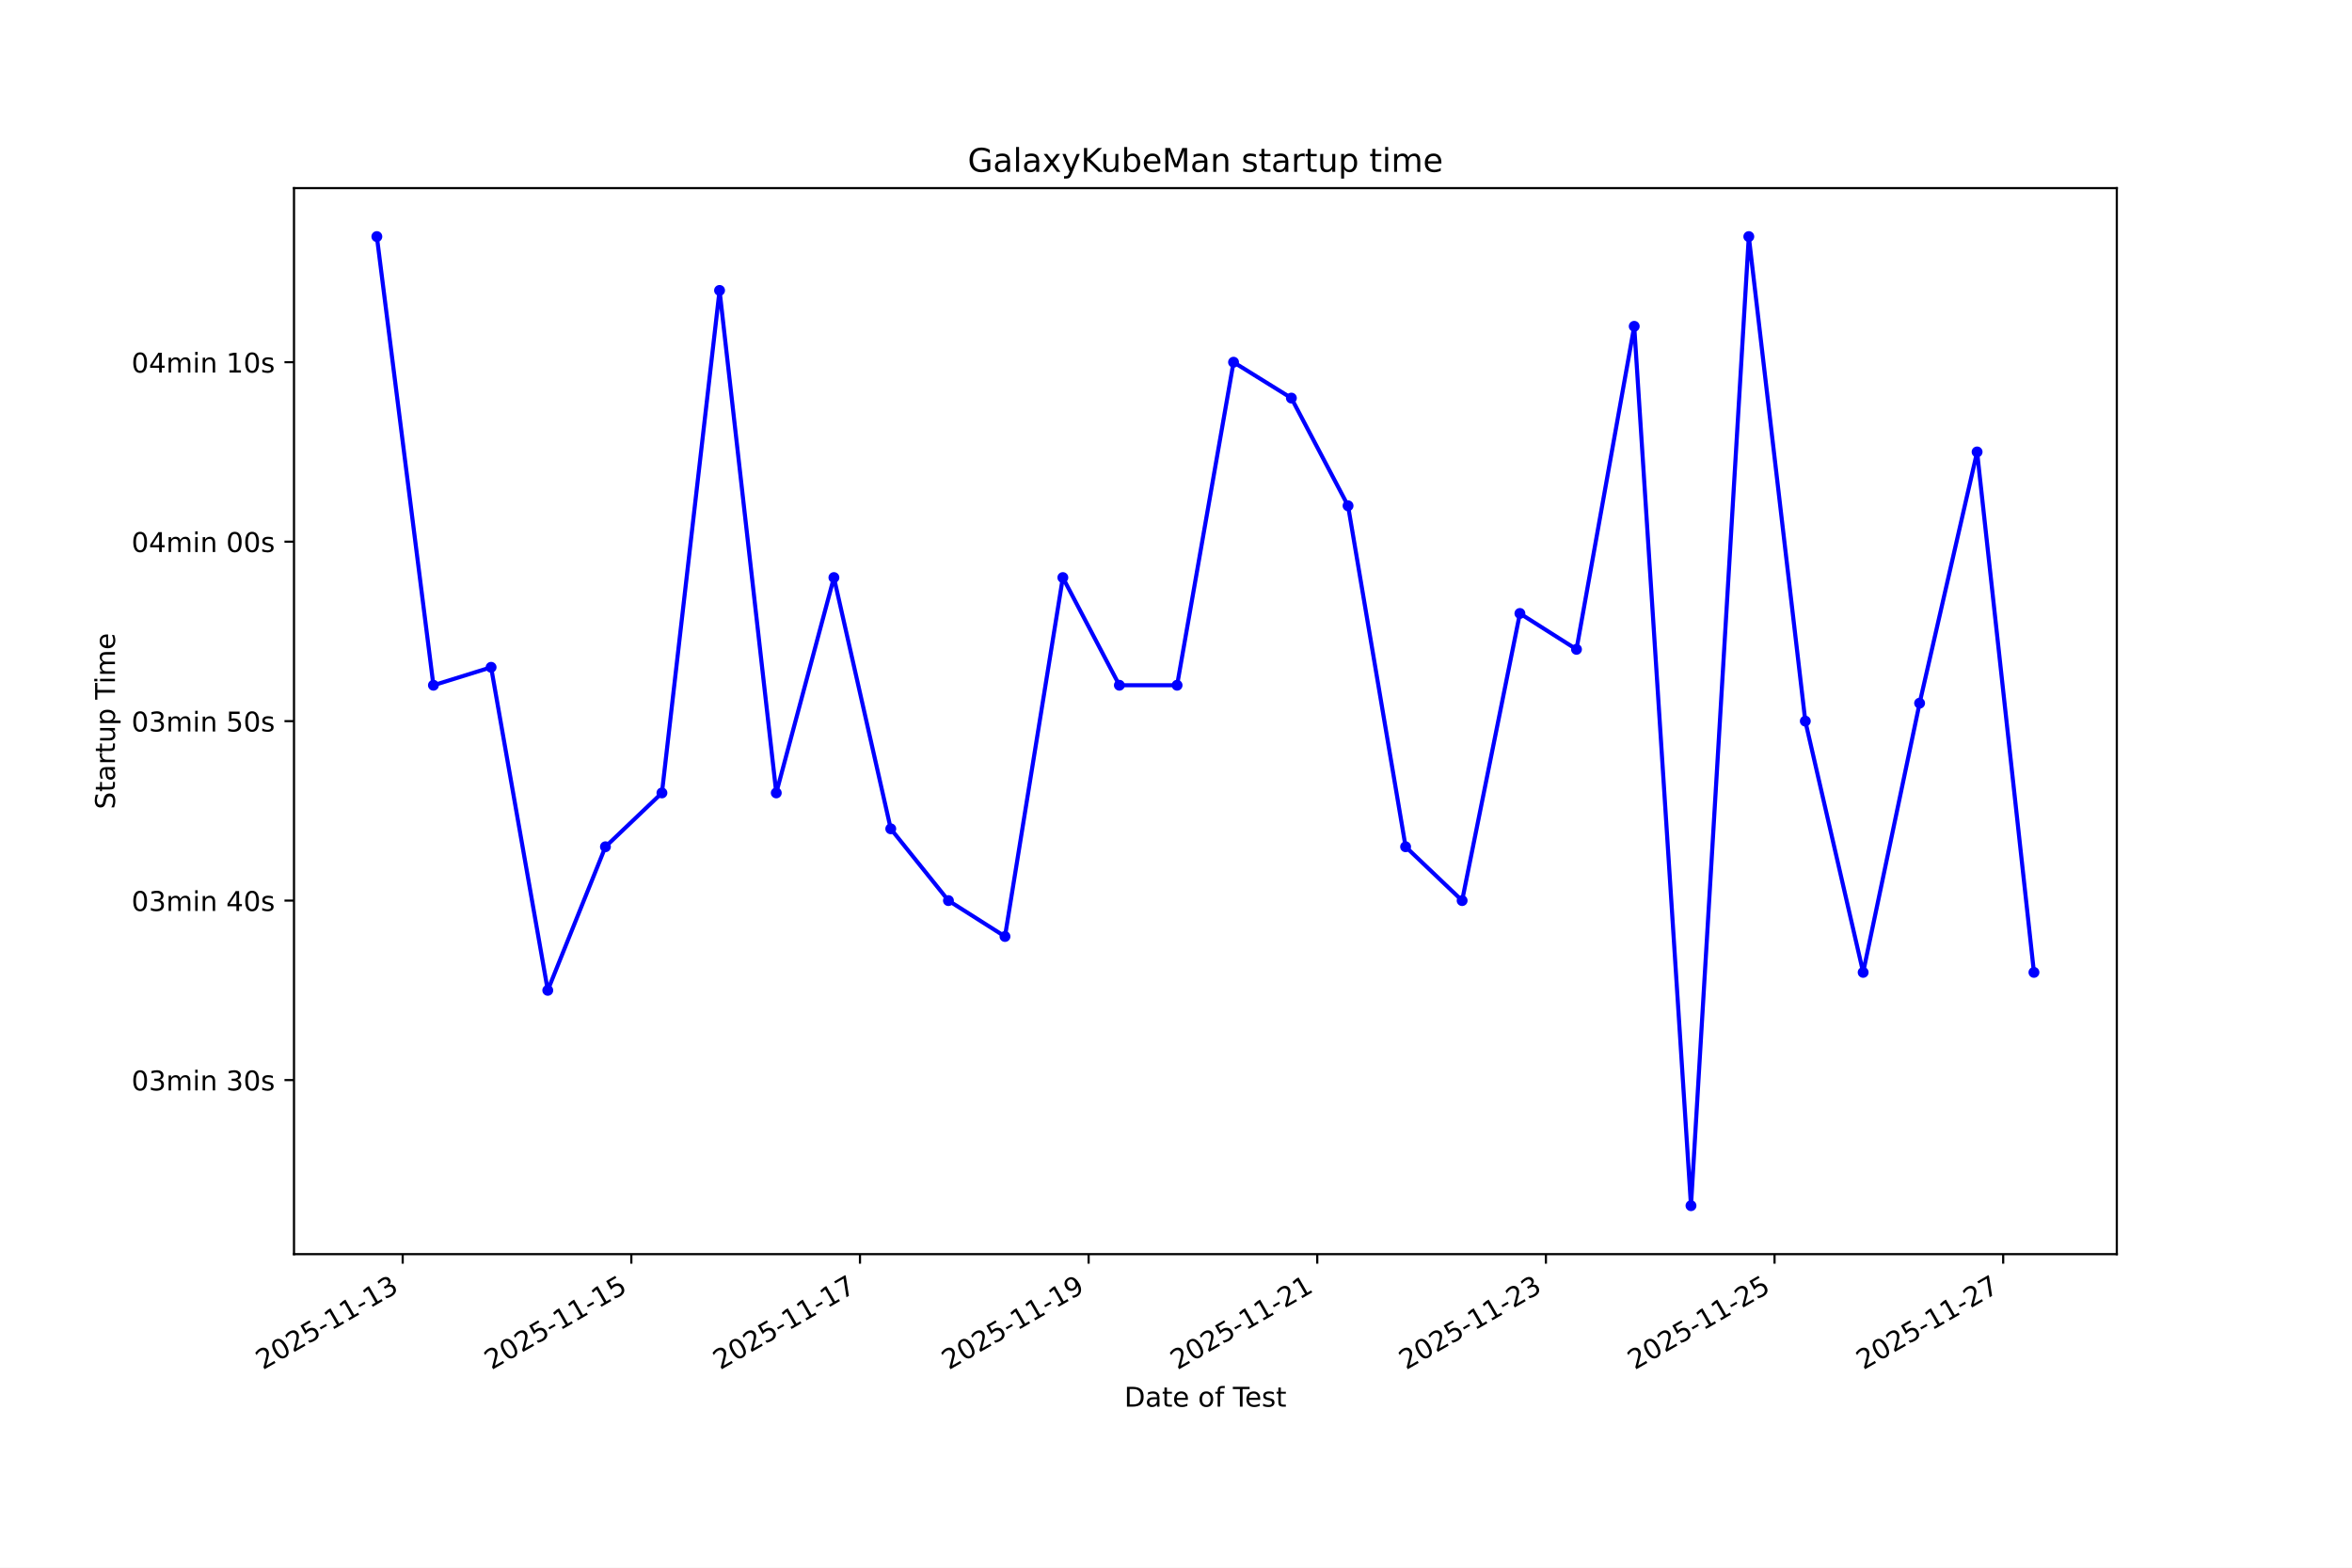
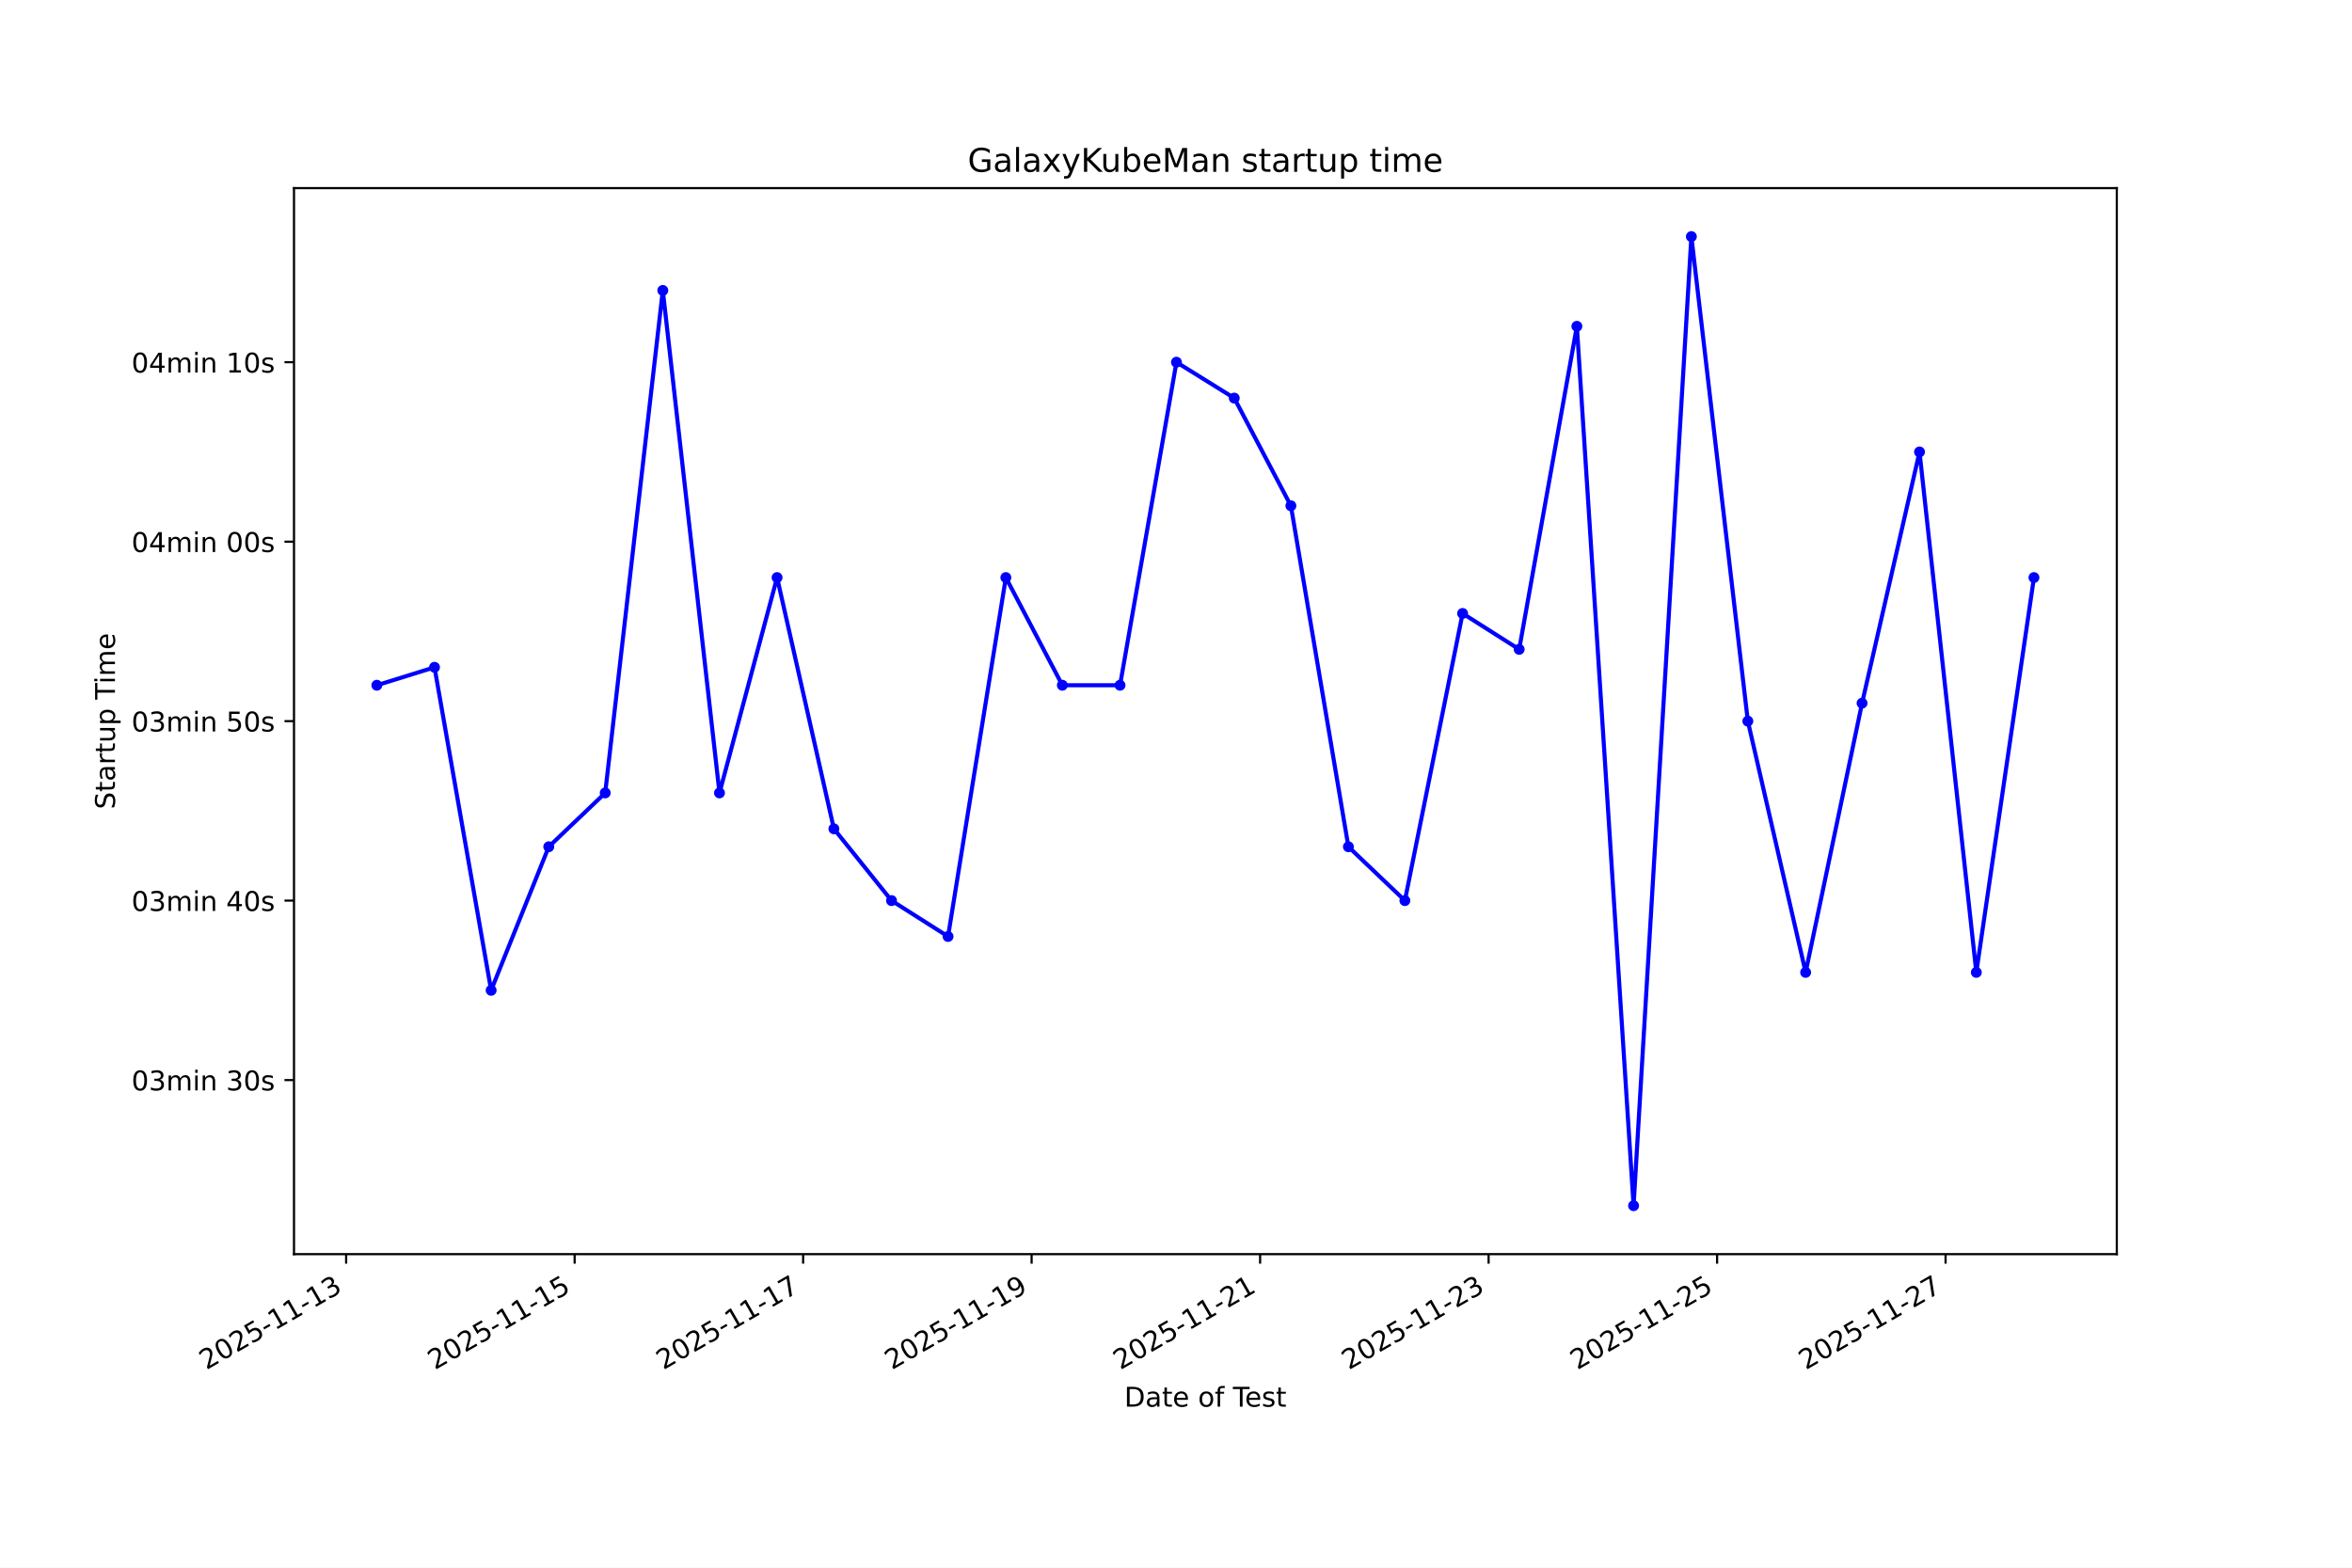
<svg xmlns="http://www.w3.org/2000/svg" xmlns:xlink="http://www.w3.org/1999/xlink" width="864pt" height="576pt" viewBox="0 0 864 576" version="1.1">
  <defs>
    <style type="text/css">*{stroke-linejoin: round; stroke-linecap: butt}</style>
  </defs>
  <g id="figure_1">
    <g id="patch_1">
      <path d="M 0 576  L 864 576  L 864 0  L 0 0  z " style="fill: #ffffff" />
    </g>
    <g id="axes_1">
      <g id="patch_2">
        <path d="M 108 460.8  L 777.6 460.8  L 777.6 69.12  L 108 69.12  z " style="fill: #ffffff" />
      </g>
      <g id="matplotlib.axis_1">
        <g id="xtick_1">
          <g id="line2d_1">
            <defs>
-               <path id="mb95ff15f3d" d="M 0 0  L 0 3.5  " style="stroke: #000000; stroke-width: 0.8" />
+               <path id="mf1fe8a8bbc" d="M 0 0  L 0 3.5  " style="stroke: #000000; stroke-width: 0.8" />
            </defs>
            <g>
-               <use xlink:href="#mb95ff15f3d" x="147.929" y="460.8" style="stroke: #000000; stroke-width: 0.8" />
+               <use xlink:href="#mf1fe8a8bbc" x="127.157" y="460.8" style="stroke: #000000; stroke-width: 0.8" />
            </g>
          </g>
          <g id="text_1">
-             <g transform="translate(96.55912 503.4383) rotate(-30) scale(0.1 -0.1)">
+             <g transform="translate(75.78764 503.4383) rotate(-30) scale(0.1 -0.1)">
              <defs>
                <path id="DejaVuSans-32" d="M 1228 531  L 3431 531  L 3431 0  L 469 0  L 469 531  Q 828 903 1448 1529  Q 2069 2156 2228 2338  Q 2531 2678 2651 2914  Q 2772 3150 2772 3378  Q 2772 3750 2511 3984  Q 2250 4219 1831 4219  Q 1534 4219 1204 4116  Q 875 4013 500 3803  L 500 4441  Q 881 4594 1212 4672  Q 1544 4750 1819 4750  Q 2544 4750 2975 4387  Q 3406 4025 3406 3419  Q 3406 3131 3298 2873  Q 3191 2616 2906 2266  Q 2828 2175 2409 1742  Q 1991 1309 1228 531  z " transform="scale(0.015625)" />
                <path id="DejaVuSans-30" d="M 2034 4250  Q 1547 4250 1301 3770  Q 1056 3291 1056 2328  Q 1056 1369 1301 889  Q 1547 409 2034 409  Q 2525 409 2770 889  Q 3016 1369 3016 2328  Q 3016 3291 2770 3770  Q 2525 4250 2034 4250  z M 2034 4750  Q 2819 4750 3233 4129  Q 3647 3509 3647 2328  Q 3647 1150 3233 529  Q 2819 -91 2034 -91  Q 1250 -91 836 529  Q 422 1150 422 2328  Q 422 3509 836 4129  Q 1250 4750 2034 4750  z " transform="scale(0.015625)" />
                <path id="DejaVuSans-35" d="M 691 4666  L 3169 4666  L 3169 4134  L 1269 4134  L 1269 2991  Q 1406 3038 1543 3061  Q 1681 3084 1819 3084  Q 2600 3084 3056 2656  Q 3513 2228 3513 1497  Q 3513 744 3044 326  Q 2575 -91 1722 -91  Q 1428 -91 1123 -41  Q 819 9 494 109  L 494 744  Q 775 591 1075 516  Q 1375 441 1709 441  Q 2250 441 2565 725  Q 2881 1009 2881 1497  Q 2881 1984 2565 2268  Q 2250 2553 1709 2553  Q 1456 2553 1204 2497  Q 953 2441 691 2322  L 691 4666  z " transform="scale(0.015625)" />
                <path id="DejaVuSans-2d" d="M 313 2009  L 1997 2009  L 1997 1497  L 313 1497  L 313 2009  z " transform="scale(0.015625)" />
                <path id="DejaVuSans-31" d="M 794 531  L 1825 531  L 1825 4091  L 703 3866  L 703 4441  L 1819 4666  L 2450 4666  L 2450 531  L 3481 531  L 3481 0  L 794 0  L 794 531  z " transform="scale(0.015625)" />
                <path id="DejaVuSans-33" d="M 2597 2516  Q 3050 2419 3304 2112  Q 3559 1806 3559 1356  Q 3559 666 3084 287  Q 2609 -91 1734 -91  Q 1441 -91 1130 -33  Q 819 25 488 141  L 488 750  Q 750 597 1062 519  Q 1375 441 1716 441  Q 2309 441 2620 675  Q 2931 909 2931 1356  Q 2931 1769 2642 2001  Q 2353 2234 1838 2234  L 1294 2234  L 1294 2753  L 1863 2753  Q 2328 2753 2575 2939  Q 2822 3125 2822 3475  Q 2822 3834 2567 4026  Q 2313 4219 1838 4219  Q 1578 4219 1281 4162  Q 984 4106 628 3988  L 628 4550  Q 988 4650 1302 4700  Q 1616 4750 1894 4750  Q 2613 4750 3031 4423  Q 3450 4097 3450 3541  Q 3450 3153 3228 2886  Q 3006 2619 2597 2516  z " transform="scale(0.015625)" />
              </defs>
              <use xlink:href="#DejaVuSans-32" />
              <use xlink:href="#DejaVuSans-30" transform="translate(63.62305 0)" />
              <use xlink:href="#DejaVuSans-32" transform="translate(127.2461 0)" />
              <use xlink:href="#DejaVuSans-35" transform="translate(190.8691 0)" />
              <use xlink:href="#DejaVuSans-2d" transform="translate(254.4922 0)" />
              <use xlink:href="#DejaVuSans-31" transform="translate(290.5762 0)" />
              <use xlink:href="#DejaVuSans-31" transform="translate(354.1992 0)" />
              <use xlink:href="#DejaVuSans-2d" transform="translate(417.8223 0)" />
              <use xlink:href="#DejaVuSans-31" transform="translate(453.9062 0)" />
              <use xlink:href="#DejaVuSans-33" transform="translate(517.5293 0)" />
            </g>
          </g>
        </g>
        <g id="xtick_2">
          <g id="line2d_2">
            <g>
-               <use xlink:href="#mb95ff15f3d" x="231.919" y="460.8" style="stroke: #000000; stroke-width: 0.8" />
+               <use xlink:href="#mf1fe8a8bbc" x="211.092" y="460.8" style="stroke: #000000; stroke-width: 0.8" />
            </g>
          </g>
          <g id="text_2">
-             <g transform="translate(180.5498 503.4383) rotate(-30) scale(0.1 -0.1)">
+             <g transform="translate(159.7228 503.4383) rotate(-30) scale(0.1 -0.1)">
              <use xlink:href="#DejaVuSans-32" />
              <use xlink:href="#DejaVuSans-30" transform="translate(63.62305 0)" />
              <use xlink:href="#DejaVuSans-32" transform="translate(127.2461 0)" />
              <use xlink:href="#DejaVuSans-35" transform="translate(190.8691 0)" />
              <use xlink:href="#DejaVuSans-2d" transform="translate(254.4922 0)" />
              <use xlink:href="#DejaVuSans-31" transform="translate(290.5762 0)" />
              <use xlink:href="#DejaVuSans-31" transform="translate(354.1992 0)" />
              <use xlink:href="#DejaVuSans-2d" transform="translate(417.8223 0)" />
              <use xlink:href="#DejaVuSans-31" transform="translate(453.9062 0)" />
              <use xlink:href="#DejaVuSans-35" transform="translate(517.5293 0)" />
            </g>
          </g>
        </g>
        <g id="xtick_3">
          <g id="line2d_3">
            <g>
-               <use xlink:href="#mb95ff15f3d" x="315.91" y="460.8" style="stroke: #000000; stroke-width: 0.8" />
+               <use xlink:href="#mf1fe8a8bbc" x="295.027" y="460.8" style="stroke: #000000; stroke-width: 0.8" />
            </g>
          </g>
          <g id="text_3">
-             <g transform="translate(264.5405 503.4383) rotate(-30) scale(0.1 -0.1)">
+             <g transform="translate(243.658 503.4383) rotate(-30) scale(0.1 -0.1)">
              <defs>
                <path id="DejaVuSans-37" d="M 525 4666  L 3525 4666  L 3525 4397  L 1831 0  L 1172 0  L 2766 4134  L 525 4134  L 525 4666  z " transform="scale(0.015625)" />
              </defs>
              <use xlink:href="#DejaVuSans-32" />
              <use xlink:href="#DejaVuSans-30" transform="translate(63.62305 0)" />
              <use xlink:href="#DejaVuSans-32" transform="translate(127.2461 0)" />
              <use xlink:href="#DejaVuSans-35" transform="translate(190.8691 0)" />
              <use xlink:href="#DejaVuSans-2d" transform="translate(254.4922 0)" />
              <use xlink:href="#DejaVuSans-31" transform="translate(290.5762 0)" />
              <use xlink:href="#DejaVuSans-31" transform="translate(354.1992 0)" />
              <use xlink:href="#DejaVuSans-2d" transform="translate(417.8223 0)" />
              <use xlink:href="#DejaVuSans-31" transform="translate(453.9062 0)" />
              <use xlink:href="#DejaVuSans-37" transform="translate(517.5293 0)" />
            </g>
          </g>
        </g>
        <g id="xtick_4">
          <g id="line2d_4">
            <g>
-               <use xlink:href="#mb95ff15f3d" x="399.901" y="460.8" style="stroke: #000000; stroke-width: 0.8" />
+               <use xlink:href="#mf1fe8a8bbc" x="378.963" y="460.8" style="stroke: #000000; stroke-width: 0.8" />
            </g>
          </g>
          <g id="text_4">
-             <g transform="translate(348.5311 503.4383) rotate(-30) scale(0.1 -0.1)">
+             <g transform="translate(327.5932 503.4383) rotate(-30) scale(0.1 -0.1)">
              <defs>
                <path id="DejaVuSans-39" d="M 703 97  L 703 672  Q 941 559 1184 500  Q 1428 441 1663 441  Q 2288 441 2617 861  Q 2947 1281 2994 2138  Q 2813 1869 2534 1725  Q 2256 1581 1919 1581  Q 1219 1581 811 2004  Q 403 2428 403 3163  Q 403 3881 828 4315  Q 1253 4750 1959 4750  Q 2769 4750 3195 4129  Q 3622 3509 3622 2328  Q 3622 1225 3098 567  Q 2575 -91 1691 -91  Q 1453 -91 1209 -44  Q 966 3 703 97  z M 1959 2075  Q 2384 2075 2632 2365  Q 2881 2656 2881 3163  Q 2881 3666 2632 3958  Q 2384 4250 1959 4250  Q 1534 4250 1286 3958  Q 1038 3666 1038 3163  Q 1038 2656 1286 2365  Q 1534 2075 1959 2075  z " transform="scale(0.015625)" />
              </defs>
              <use xlink:href="#DejaVuSans-32" />
              <use xlink:href="#DejaVuSans-30" transform="translate(63.62305 0)" />
              <use xlink:href="#DejaVuSans-32" transform="translate(127.2461 0)" />
              <use xlink:href="#DejaVuSans-35" transform="translate(190.8691 0)" />
              <use xlink:href="#DejaVuSans-2d" transform="translate(254.4922 0)" />
              <use xlink:href="#DejaVuSans-31" transform="translate(290.5762 0)" />
              <use xlink:href="#DejaVuSans-31" transform="translate(354.1992 0)" />
              <use xlink:href="#DejaVuSans-2d" transform="translate(417.8223 0)" />
              <use xlink:href="#DejaVuSans-31" transform="translate(453.9062 0)" />
              <use xlink:href="#DejaVuSans-39" transform="translate(517.5293 0)" />
            </g>
          </g>
        </g>
        <g id="xtick_5">
          <g id="line2d_5">
            <g>
-               <use xlink:href="#mb95ff15f3d" x="483.891" y="460.8" style="stroke: #000000; stroke-width: 0.8" />
+               <use xlink:href="#mf1fe8a8bbc" x="462.898" y="460.8" style="stroke: #000000; stroke-width: 0.8" />
            </g>
          </g>
          <g id="text_5">
-             <g transform="translate(432.5218 503.4383) rotate(-30) scale(0.1 -0.1)">
+             <g transform="translate(411.5284 503.4383) rotate(-30) scale(0.1 -0.1)">
              <use xlink:href="#DejaVuSans-32" />
              <use xlink:href="#DejaVuSans-30" transform="translate(63.62305 0)" />
              <use xlink:href="#DejaVuSans-32" transform="translate(127.2461 0)" />
              <use xlink:href="#DejaVuSans-35" transform="translate(190.8691 0)" />
              <use xlink:href="#DejaVuSans-2d" transform="translate(254.4922 0)" />
              <use xlink:href="#DejaVuSans-31" transform="translate(290.5762 0)" />
              <use xlink:href="#DejaVuSans-31" transform="translate(354.1992 0)" />
              <use xlink:href="#DejaVuSans-2d" transform="translate(417.8223 0)" />
              <use xlink:href="#DejaVuSans-32" transform="translate(453.9062 0)" />
              <use xlink:href="#DejaVuSans-31" transform="translate(517.5293 0)" />
            </g>
          </g>
        </g>
        <g id="xtick_6">
          <g id="line2d_6">
            <g>
-               <use xlink:href="#mb95ff15f3d" x="567.882" y="460.8" style="stroke: #000000; stroke-width: 0.8" />
+               <use xlink:href="#mf1fe8a8bbc" x="546.833" y="460.8" style="stroke: #000000; stroke-width: 0.8" />
            </g>
          </g>
          <g id="text_6">
-             <g transform="translate(516.5125 503.4383) rotate(-30) scale(0.1 -0.1)">
+             <g transform="translate(495.4635 503.4383) rotate(-30) scale(0.1 -0.1)">
              <use xlink:href="#DejaVuSans-32" />
              <use xlink:href="#DejaVuSans-30" transform="translate(63.62305 0)" />
              <use xlink:href="#DejaVuSans-32" transform="translate(127.2461 0)" />
              <use xlink:href="#DejaVuSans-35" transform="translate(190.8691 0)" />
              <use xlink:href="#DejaVuSans-2d" transform="translate(254.4922 0)" />
              <use xlink:href="#DejaVuSans-31" transform="translate(290.5762 0)" />
              <use xlink:href="#DejaVuSans-31" transform="translate(354.1992 0)" />
              <use xlink:href="#DejaVuSans-2d" transform="translate(417.8223 0)" />
              <use xlink:href="#DejaVuSans-32" transform="translate(453.9062 0)" />
              <use xlink:href="#DejaVuSans-33" transform="translate(517.5293 0)" />
            </g>
          </g>
        </g>
        <g id="xtick_7">
          <g id="line2d_7">
            <g>
-               <use xlink:href="#mb95ff15f3d" x="651.873" y="460.8" style="stroke: #000000; stroke-width: 0.8" />
+               <use xlink:href="#mf1fe8a8bbc" x="630.768" y="460.8" style="stroke: #000000; stroke-width: 0.8" />
            </g>
          </g>
          <g id="text_7">
-             <g transform="translate(600.5032 503.4383) rotate(-30) scale(0.1 -0.1)">
+             <g transform="translate(579.3987 503.4383) rotate(-30) scale(0.1 -0.1)">
              <use xlink:href="#DejaVuSans-32" />
              <use xlink:href="#DejaVuSans-30" transform="translate(63.62305 0)" />
              <use xlink:href="#DejaVuSans-32" transform="translate(127.2461 0)" />
              <use xlink:href="#DejaVuSans-35" transform="translate(190.8691 0)" />
              <use xlink:href="#DejaVuSans-2d" transform="translate(254.4922 0)" />
              <use xlink:href="#DejaVuSans-31" transform="translate(290.5762 0)" />
              <use xlink:href="#DejaVuSans-31" transform="translate(354.1992 0)" />
              <use xlink:href="#DejaVuSans-2d" transform="translate(417.8223 0)" />
              <use xlink:href="#DejaVuSans-32" transform="translate(453.9062 0)" />
              <use xlink:href="#DejaVuSans-35" transform="translate(517.5293 0)" />
            </g>
          </g>
        </g>
        <g id="xtick_8">
          <g id="line2d_8">
            <g>
-               <use xlink:href="#mb95ff15f3d" x="735.863" y="460.8" style="stroke: #000000; stroke-width: 0.8" />
+               <use xlink:href="#mf1fe8a8bbc" x="714.703" y="460.8" style="stroke: #000000; stroke-width: 0.8" />
            </g>
          </g>
          <g id="text_8">
-             <g transform="translate(684.4938 503.4383) rotate(-30) scale(0.1 -0.1)">
+             <g transform="translate(663.3339 503.4383) rotate(-30) scale(0.1 -0.1)">
              <use xlink:href="#DejaVuSans-32" />
              <use xlink:href="#DejaVuSans-30" transform="translate(63.62305 0)" />
              <use xlink:href="#DejaVuSans-32" transform="translate(127.2461 0)" />
              <use xlink:href="#DejaVuSans-35" transform="translate(190.8691 0)" />
              <use xlink:href="#DejaVuSans-2d" transform="translate(254.4922 0)" />
              <use xlink:href="#DejaVuSans-31" transform="translate(290.5762 0)" />
              <use xlink:href="#DejaVuSans-31" transform="translate(354.1992 0)" />
              <use xlink:href="#DejaVuSans-2d" transform="translate(417.8223 0)" />
              <use xlink:href="#DejaVuSans-32" transform="translate(453.9062 0)" />
              <use xlink:href="#DejaVuSans-37" transform="translate(517.5293 0)" />
            </g>
          </g>
        </g>
        <g id="text_9">
          <g transform="translate(413.0063 516.8378) scale(0.1 -0.1)">
            <defs>
              <path id="DejaVuSans-44" d="M 1259 4147  L 1259 519  L 2022 519  Q 2988 519 3436 956  Q 3884 1394 3884 2338  Q 3884 3275 3436 3711  Q 2988 4147 2022 4147  L 1259 4147  z M 628 4666  L 1925 4666  Q 3281 4666 3915 4102  Q 4550 3538 4550 2338  Q 4550 1131 3912 565  Q 3275 0 1925 0  L 628 0  L 628 4666  z " transform="scale(0.015625)" />
              <path id="DejaVuSans-61" d="M 2194 1759  Q 1497 1759 1228 1600  Q 959 1441 959 1056  Q 959 750 1161 570  Q 1363 391 1709 391  Q 2188 391 2477 730  Q 2766 1069 2766 1631  L 2766 1759  L 2194 1759  z M 3341 1997  L 3341 0  L 2766 0  L 2766 531  Q 2569 213 2275 61  Q 1981 -91 1556 -91  Q 1019 -91 701 211  Q 384 513 384 1019  Q 384 1609 779 1909  Q 1175 2209 1959 2209  L 2766 2209  L 2766 2266  Q 2766 2663 2505 2880  Q 2244 3097 1772 3097  Q 1472 3097 1187 3025  Q 903 2953 641 2809  L 641 3341  Q 956 3463 1253 3523  Q 1550 3584 1831 3584  Q 2591 3584 2966 3190  Q 3341 2797 3341 1997  z " transform="scale(0.015625)" />
              <path id="DejaVuSans-74" d="M 1172 4494  L 1172 3500  L 2356 3500  L 2356 3053  L 1172 3053  L 1172 1153  Q 1172 725 1289 603  Q 1406 481 1766 481  L 2356 481  L 2356 0  L 1766 0  Q 1100 0 847 248  Q 594 497 594 1153  L 594 3053  L 172 3053  L 172 3500  L 594 3500  L 594 4494  L 1172 4494  z " transform="scale(0.015625)" />
              <path id="DejaVuSans-65" d="M 3597 1894  L 3597 1613  L 953 1613  Q 991 1019 1311 708  Q 1631 397 2203 397  Q 2534 397 2845 478  Q 3156 559 3463 722  L 3463 178  Q 3153 47 2828 -22  Q 2503 -91 2169 -91  Q 1331 -91 842 396  Q 353 884 353 1716  Q 353 2575 817 3079  Q 1281 3584 2069 3584  Q 2775 3584 3186 3129  Q 3597 2675 3597 1894  z M 3022 2063  Q 3016 2534 2758 2815  Q 2500 3097 2075 3097  Q 1594 3097 1305 2825  Q 1016 2553 972 2059  L 3022 2063  z " transform="scale(0.015625)" />
              <path id="DejaVuSans-20" transform="scale(0.015625)" />
              <path id="DejaVuSans-6f" d="M 1959 3097  Q 1497 3097 1228 2736  Q 959 2375 959 1747  Q 959 1119 1226 758  Q 1494 397 1959 397  Q 2419 397 2687 759  Q 2956 1122 2956 1747  Q 2956 2369 2687 2733  Q 2419 3097 1959 3097  z M 1959 3584  Q 2709 3584 3137 3096  Q 3566 2609 3566 1747  Q 3566 888 3137 398  Q 2709 -91 1959 -91  Q 1206 -91 779 398  Q 353 888 353 1747  Q 353 2609 779 3096  Q 1206 3584 1959 3584  z " transform="scale(0.015625)" />
              <path id="DejaVuSans-66" d="M 2375 4863  L 2375 4384  L 1825 4384  Q 1516 4384 1395 4259  Q 1275 4134 1275 3809  L 1275 3500  L 2222 3500  L 2222 3053  L 1275 3053  L 1275 0  L 697 0  L 697 3053  L 147 3053  L 147 3500  L 697 3500  L 697 3744  Q 697 4328 969 4595  Q 1241 4863 1831 4863  L 2375 4863  z " transform="scale(0.015625)" />
              <path id="DejaVuSans-54" d="M -19 4666  L 3928 4666  L 3928 4134  L 2272 4134  L 2272 0  L 1638 0  L 1638 4134  L -19 4134  L -19 4666  z " transform="scale(0.015625)" />
              <path id="DejaVuSans-73" d="M 2834 3397  L 2834 2853  Q 2591 2978 2328 3040  Q 2066 3103 1784 3103  Q 1356 3103 1142 2972  Q 928 2841 928 2578  Q 928 2378 1081 2264  Q 1234 2150 1697 2047  L 1894 2003  Q 2506 1872 2764 1633  Q 3022 1394 3022 966  Q 3022 478 2636 193  Q 2250 -91 1575 -91  Q 1294 -91 989 -36  Q 684 19 347 128  L 347 722  Q 666 556 975 473  Q 1284 391 1588 391  Q 1994 391 2212 530  Q 2431 669 2431 922  Q 2431 1156 2273 1281  Q 2116 1406 1581 1522  L 1381 1569  Q 847 1681 609 1914  Q 372 2147 372 2553  Q 372 3047 722 3315  Q 1072 3584 1716 3584  Q 2034 3584 2315 3537  Q 2597 3491 2834 3397  z " transform="scale(0.015625)" />
            </defs>
            <use xlink:href="#DejaVuSans-44" />
            <use xlink:href="#DejaVuSans-61" transform="translate(77.00195 0)" />
            <use xlink:href="#DejaVuSans-74" transform="translate(138.2812 0)" />
            <use xlink:href="#DejaVuSans-65" transform="translate(177.4902 0)" />
            <use xlink:href="#DejaVuSans-20" transform="translate(239.0137 0)" />
            <use xlink:href="#DejaVuSans-6f" transform="translate(270.8008 0)" />
            <use xlink:href="#DejaVuSans-66" transform="translate(331.9824 0)" />
            <use xlink:href="#DejaVuSans-20" transform="translate(367.1875 0)" />
            <use xlink:href="#DejaVuSans-54" transform="translate(398.9746 0)" />
            <use xlink:href="#DejaVuSans-65" transform="translate(443.0586 0)" />
            <use xlink:href="#DejaVuSans-73" transform="translate(504.582 0)" />
            <use xlink:href="#DejaVuSans-74" transform="translate(556.6816 0)" />
          </g>
        </g>
      </g>
      <g id="matplotlib.axis_2">
        <g id="ytick_1">
          <g id="line2d_9">
            <defs>
-               <path id="me8f7b08e29" d="M 0 0  L -3.5 0  " style="stroke: #000000; stroke-width: 0.8" />
+               <path id="m3fdb338713" d="M 0 0  L -3.5 0  " style="stroke: #000000; stroke-width: 0.8" />
            </defs>
            <g>
-               <use xlink:href="#me8f7b08e29" x="108" y="396.839" style="stroke: #000000; stroke-width: 0.8" />
+               <use xlink:href="#m3fdb338713" x="108" y="396.839" style="stroke: #000000; stroke-width: 0.8" />
            </g>
          </g>
          <g id="text_10">
            <g transform="translate(48.30625 400.638) scale(0.1 -0.1)">
              <defs>
                <path id="DejaVuSans-6d" d="M 3328 2828  Q 3544 3216 3844 3400  Q 4144 3584 4550 3584  Q 5097 3584 5394 3201  Q 5691 2819 5691 2113  L 5691 0  L 5113 0  L 5113 2094  Q 5113 2597 4934 2840  Q 4756 3084 4391 3084  Q 3944 3084 3684 2787  Q 3425 2491 3425 1978  L 3425 0  L 2847 0  L 2847 2094  Q 2847 2600 2669 2842  Q 2491 3084 2119 3084  Q 1678 3084 1418 2786  Q 1159 2488 1159 1978  L 1159 0  L 581 0  L 581 3500  L 1159 3500  L 1159 2956  Q 1356 3278 1631 3431  Q 1906 3584 2284 3584  Q 2666 3584 2933 3390  Q 3200 3197 3328 2828  z " transform="scale(0.015625)" />
                <path id="DejaVuSans-69" d="M 603 3500  L 1178 3500  L 1178 0  L 603 0  L 603 3500  z M 603 4863  L 1178 4863  L 1178 4134  L 603 4134  L 603 4863  z " transform="scale(0.015625)" />
                <path id="DejaVuSans-6e" d="M 3513 2113  L 3513 0  L 2938 0  L 2938 2094  Q 2938 2591 2744 2837  Q 2550 3084 2163 3084  Q 1697 3084 1428 2787  Q 1159 2491 1159 1978  L 1159 0  L 581 0  L 581 3500  L 1159 3500  L 1159 2956  Q 1366 3272 1645 3428  Q 1925 3584 2291 3584  Q 2894 3584 3203 3211  Q 3513 2838 3513 2113  z " transform="scale(0.015625)" />
              </defs>
              <use xlink:href="#DejaVuSans-30" />
              <use xlink:href="#DejaVuSans-33" transform="translate(63.62305 0)" />
              <use xlink:href="#DejaVuSans-6d" transform="translate(127.2461 0)" />
              <use xlink:href="#DejaVuSans-69" transform="translate(224.6582 0)" />
              <use xlink:href="#DejaVuSans-6e" transform="translate(252.4414 0)" />
              <use xlink:href="#DejaVuSans-20" transform="translate(315.8203 0)" />
              <use xlink:href="#DejaVuSans-33" transform="translate(347.6074 0)" />
              <use xlink:href="#DejaVuSans-30" transform="translate(411.2305 0)" />
              <use xlink:href="#DejaVuSans-73" transform="translate(474.8535 0)" />
            </g>
          </g>
        </g>
        <g id="ytick_2">
          <g id="line2d_10">
            <g>
-               <use xlink:href="#me8f7b08e29" x="108" y="330.899" style="stroke: #000000; stroke-width: 0.8" />
+               <use xlink:href="#m3fdb338713" x="108" y="330.899" style="stroke: #000000; stroke-width: 0.8" />
            </g>
          </g>
          <g id="text_11">
            <g transform="translate(48.30625 334.6986) scale(0.1 -0.1)">
              <defs>
                <path id="DejaVuSans-34" d="M 2419 4116  L 825 1625  L 2419 1625  L 2419 4116  z M 2253 4666  L 3047 4666  L 3047 1625  L 3713 1625  L 3713 1100  L 3047 1100  L 3047 0  L 2419 0  L 2419 1100  L 313 1100  L 313 1709  L 2253 4666  z " transform="scale(0.015625)" />
              </defs>
              <use xlink:href="#DejaVuSans-30" />
              <use xlink:href="#DejaVuSans-33" transform="translate(63.62305 0)" />
              <use xlink:href="#DejaVuSans-6d" transform="translate(127.2461 0)" />
              <use xlink:href="#DejaVuSans-69" transform="translate(224.6582 0)" />
              <use xlink:href="#DejaVuSans-6e" transform="translate(252.4414 0)" />
              <use xlink:href="#DejaVuSans-20" transform="translate(315.8203 0)" />
              <use xlink:href="#DejaVuSans-34" transform="translate(347.6074 0)" />
              <use xlink:href="#DejaVuSans-30" transform="translate(411.2305 0)" />
              <use xlink:href="#DejaVuSans-73" transform="translate(474.8535 0)" />
            </g>
          </g>
        </g>
        <g id="ytick_3">
          <g id="line2d_11">
            <g>
-               <use xlink:href="#me8f7b08e29" x="108" y="264.96" style="stroke: #000000; stroke-width: 0.8" />
+               <use xlink:href="#m3fdb338713" x="108" y="264.96" style="stroke: #000000; stroke-width: 0.8" />
            </g>
          </g>
          <g id="text_12">
            <g transform="translate(48.30625 268.7592) scale(0.1 -0.1)">
              <use xlink:href="#DejaVuSans-30" />
              <use xlink:href="#DejaVuSans-33" transform="translate(63.62305 0)" />
              <use xlink:href="#DejaVuSans-6d" transform="translate(127.2461 0)" />
              <use xlink:href="#DejaVuSans-69" transform="translate(224.6582 0)" />
              <use xlink:href="#DejaVuSans-6e" transform="translate(252.4414 0)" />
              <use xlink:href="#DejaVuSans-20" transform="translate(315.8203 0)" />
              <use xlink:href="#DejaVuSans-35" transform="translate(347.6074 0)" />
              <use xlink:href="#DejaVuSans-30" transform="translate(411.2305 0)" />
              <use xlink:href="#DejaVuSans-73" transform="translate(474.8535 0)" />
            </g>
          </g>
        </g>
        <g id="ytick_4">
          <g id="line2d_12">
            <g>
-               <use xlink:href="#me8f7b08e29" x="108" y="199.021" style="stroke: #000000; stroke-width: 0.8" />
+               <use xlink:href="#m3fdb338713" x="108" y="199.021" style="stroke: #000000; stroke-width: 0.8" />
            </g>
          </g>
          <g id="text_13">
            <g transform="translate(48.30625 202.8198) scale(0.1 -0.1)">
              <use xlink:href="#DejaVuSans-30" />
              <use xlink:href="#DejaVuSans-34" transform="translate(63.62305 0)" />
              <use xlink:href="#DejaVuSans-6d" transform="translate(127.2461 0)" />
              <use xlink:href="#DejaVuSans-69" transform="translate(224.6582 0)" />
              <use xlink:href="#DejaVuSans-6e" transform="translate(252.4414 0)" />
              <use xlink:href="#DejaVuSans-20" transform="translate(315.8203 0)" />
              <use xlink:href="#DejaVuSans-30" transform="translate(347.6074 0)" />
              <use xlink:href="#DejaVuSans-30" transform="translate(411.2305 0)" />
              <use xlink:href="#DejaVuSans-73" transform="translate(474.8535 0)" />
            </g>
          </g>
        </g>
        <g id="ytick_5">
          <g id="line2d_13">
            <g>
-               <use xlink:href="#me8f7b08e29" x="108" y="133.081" style="stroke: #000000; stroke-width: 0.8" />
+               <use xlink:href="#m3fdb338713" x="108" y="133.081" style="stroke: #000000; stroke-width: 0.8" />
            </g>
          </g>
          <g id="text_14">
            <g transform="translate(48.30625 136.8804) scale(0.1 -0.1)">
              <use xlink:href="#DejaVuSans-30" />
              <use xlink:href="#DejaVuSans-34" transform="translate(63.62305 0)" />
              <use xlink:href="#DejaVuSans-6d" transform="translate(127.2461 0)" />
              <use xlink:href="#DejaVuSans-69" transform="translate(224.6582 0)" />
              <use xlink:href="#DejaVuSans-6e" transform="translate(252.4414 0)" />
              <use xlink:href="#DejaVuSans-20" transform="translate(315.8203 0)" />
              <use xlink:href="#DejaVuSans-31" transform="translate(347.6074 0)" />
              <use xlink:href="#DejaVuSans-30" transform="translate(411.2305 0)" />
              <use xlink:href="#DejaVuSans-73" transform="translate(474.8535 0)" />
            </g>
          </g>
        </g>
        <g id="text_15">
          <g transform="translate(42.22656 297.3397) rotate(-90) scale(0.1 -0.1)">
            <defs>
              <path id="DejaVuSans-53" d="M 3425 4513  L 3425 3897  Q 3066 4069 2747 4153  Q 2428 4238 2131 4238  Q 1616 4238 1336 4038  Q 1056 3838 1056 3469  Q 1056 3159 1242 3001  Q 1428 2844 1947 2747  L 2328 2669  Q 3034 2534 3370 2195  Q 3706 1856 3706 1288  Q 3706 609 3251 259  Q 2797 -91 1919 -91  Q 1588 -91 1214 -16  Q 841 59 441 206  L 441 856  Q 825 641 1194 531  Q 1563 422 1919 422  Q 2459 422 2753 634  Q 3047 847 3047 1241  Q 3047 1584 2836 1778  Q 2625 1972 2144 2069  L 1759 2144  Q 1053 2284 737 2584  Q 422 2884 422 3419  Q 422 4038 858 4394  Q 1294 4750 2059 4750  Q 2388 4750 2728 4690  Q 3069 4631 3425 4513  z " transform="scale(0.015625)" />
              <path id="DejaVuSans-72" d="M 2631 2963  Q 2534 3019 2420 3045  Q 2306 3072 2169 3072  Q 1681 3072 1420 2755  Q 1159 2438 1159 1844  L 1159 0  L 581 0  L 581 3500  L 1159 3500  L 1159 2956  Q 1341 3275 1631 3429  Q 1922 3584 2338 3584  Q 2397 3584 2469 3576  Q 2541 3569 2628 3553  L 2631 2963  z " transform="scale(0.015625)" />
              <path id="DejaVuSans-75" d="M 544 1381  L 544 3500  L 1119 3500  L 1119 1403  Q 1119 906 1312 657  Q 1506 409 1894 409  Q 2359 409 2629 706  Q 2900 1003 2900 1516  L 2900 3500  L 3475 3500  L 3475 0  L 2900 0  L 2900 538  Q 2691 219 2414 64  Q 2138 -91 1772 -91  Q 1169 -91 856 284  Q 544 659 544 1381  z M 1991 3584  L 1991 3584  z " transform="scale(0.015625)" />
              <path id="DejaVuSans-70" d="M 1159 525  L 1159 -1331  L 581 -1331  L 581 3500  L 1159 3500  L 1159 2969  Q 1341 3281 1617 3432  Q 1894 3584 2278 3584  Q 2916 3584 3314 3078  Q 3713 2572 3713 1747  Q 3713 922 3314 415  Q 2916 -91 2278 -91  Q 1894 -91 1617 61  Q 1341 213 1159 525  z M 3116 1747  Q 3116 2381 2855 2742  Q 2594 3103 2138 3103  Q 1681 3103 1420 2742  Q 1159 2381 1159 1747  Q 1159 1113 1420 752  Q 1681 391 2138 391  Q 2594 391 2855 752  Q 3116 1113 3116 1747  z " transform="scale(0.015625)" />
            </defs>
            <use xlink:href="#DejaVuSans-53" />
            <use xlink:href="#DejaVuSans-74" transform="translate(63.47656 0)" />
            <use xlink:href="#DejaVuSans-61" transform="translate(102.6855 0)" />
            <use xlink:href="#DejaVuSans-72" transform="translate(163.9648 0)" />
            <use xlink:href="#DejaVuSans-74" transform="translate(205.0781 0)" />
            <use xlink:href="#DejaVuSans-75" transform="translate(244.2871 0)" />
            <use xlink:href="#DejaVuSans-70" transform="translate(307.666 0)" />
            <use xlink:href="#DejaVuSans-20" transform="translate(371.1426 0)" />
            <use xlink:href="#DejaVuSans-54" transform="translate(402.9297 0)" />
            <use xlink:href="#DejaVuSans-69" transform="translate(460.8887 0)" />
            <use xlink:href="#DejaVuSans-6d" transform="translate(488.6719 0)" />
            <use xlink:href="#DejaVuSans-65" transform="translate(586.084 0)" />
          </g>
        </g>
      </g>
      <g id="line2d_14">
-         <path d="M 747.164 357.275  L 726.283 166.051  L 705.16 258.366  L 684.424 357.275  L 663.176 264.96  L 642.418 86.924  L 621.178 442.996  L 600.329 119.893  L 579.122 238.584  L 558.33 225.396  L 537.111 330.899  L 516.348 311.118  L 495.205 185.833  L 474.386 146.269  L 453.14 133.081  L 432.401 251.772  L 411.195 251.772  L 390.433 212.208  L 369.18 344.087  L 348.405 330.899  L 327.219 304.524  L 306.334 212.208  L 285.164 291.336  L 264.328 106.705  L 243.158 291.336  L 222.407 311.118  L 201.223 363.869  L 180.406 245.178  L 159.215 251.772  L 138.436 86.924  " clip-path="url(#p2a1bd00a8c)" style="fill: none; stroke: #0000ff; stroke-width: 1.5; stroke-linecap: square" />
+         <path d="M 747.164 212.208  L 725.996 357.275  L 705.13 166.051  L 684.02 258.366  L 663.298 357.275  L 642.064 264.96  L 621.32 86.924  L 600.093 442.996  L 579.258 119.893  L 558.065 238.584  L 537.287 225.396  L 516.082 330.899  L 495.333 311.118  L 474.204 185.833  L 453.399 146.269  L 432.167 133.081  L 411.441 251.772  L 390.249 251.772  L 369.501 212.208  L 348.263 344.087  L 327.501 330.899  L 306.33 304.524  L 285.457 212.208  L 264.302 291.336  L 243.48 106.705  L 222.324 291.336  L 201.586 311.118  L 180.417 363.869  L 159.613 245.178  L 138.436 251.772  " clip-path="url(#p880c434a05)" style="fill: none; stroke: #0000ff; stroke-width: 1.5; stroke-linecap: square" />
        <defs>
-           <path id="m4b19e325d3" d="M 0 1.5  C 0.398 1.5 0.779 1.342 1.061 1.061  C 1.342 0.779 1.5 0.398 1.5 0  C 1.5 -0.398 1.342 -0.779 1.061 -1.061  C 0.779 -1.342 0.398 -1.5 0 -1.5  C -0.398 -1.5 -0.779 -1.342 -1.061 -1.061  C -1.342 -0.779 -1.5 -0.398 -1.5 0  C -1.5 0.398 -1.342 0.779 -1.061 1.061  C -0.779 1.342 -0.398 1.5 0 1.5  z " style="stroke: #0000ff" />
+           <path id="maaebab456e" d="M 0 1.5  C 0.398 1.5 0.779 1.342 1.061 1.061  C 1.342 0.779 1.5 0.398 1.5 0  C 1.5 -0.398 1.342 -0.779 1.061 -1.061  C 0.779 -1.342 0.398 -1.5 0 -1.5  C -0.398 -1.5 -0.779 -1.342 -1.061 -1.061  C -1.342 -0.779 -1.5 -0.398 -1.5 0  C -1.5 0.398 -1.342 0.779 -1.061 1.061  C -0.779 1.342 -0.398 1.5 0 1.5  z " style="stroke: #0000ff" />
        </defs>
-         <g clip-path="url(#p2a1bd00a8c)">
-           <use xlink:href="#m4b19e325d3" x="747.164" y="357.275" style="fill: #0000ff; stroke: #0000ff" />
-           <use xlink:href="#m4b19e325d3" x="726.283" y="166.051" style="fill: #0000ff; stroke: #0000ff" />
-           <use xlink:href="#m4b19e325d3" x="705.16" y="258.366" style="fill: #0000ff; stroke: #0000ff" />
-           <use xlink:href="#m4b19e325d3" x="684.424" y="357.275" style="fill: #0000ff; stroke: #0000ff" />
-           <use xlink:href="#m4b19e325d3" x="663.176" y="264.96" style="fill: #0000ff; stroke: #0000ff" />
-           <use xlink:href="#m4b19e325d3" x="642.418" y="86.924" style="fill: #0000ff; stroke: #0000ff" />
-           <use xlink:href="#m4b19e325d3" x="621.178" y="442.996" style="fill: #0000ff; stroke: #0000ff" />
-           <use xlink:href="#m4b19e325d3" x="600.329" y="119.893" style="fill: #0000ff; stroke: #0000ff" />
-           <use xlink:href="#m4b19e325d3" x="579.122" y="238.584" style="fill: #0000ff; stroke: #0000ff" />
-           <use xlink:href="#m4b19e325d3" x="558.33" y="225.396" style="fill: #0000ff; stroke: #0000ff" />
-           <use xlink:href="#m4b19e325d3" x="537.111" y="330.899" style="fill: #0000ff; stroke: #0000ff" />
-           <use xlink:href="#m4b19e325d3" x="516.348" y="311.118" style="fill: #0000ff; stroke: #0000ff" />
-           <use xlink:href="#m4b19e325d3" x="495.205" y="185.833" style="fill: #0000ff; stroke: #0000ff" />
-           <use xlink:href="#m4b19e325d3" x="474.386" y="146.269" style="fill: #0000ff; stroke: #0000ff" />
-           <use xlink:href="#m4b19e325d3" x="453.14" y="133.081" style="fill: #0000ff; stroke: #0000ff" />
-           <use xlink:href="#m4b19e325d3" x="432.401" y="251.772" style="fill: #0000ff; stroke: #0000ff" />
-           <use xlink:href="#m4b19e325d3" x="411.195" y="251.772" style="fill: #0000ff; stroke: #0000ff" />
-           <use xlink:href="#m4b19e325d3" x="390.433" y="212.208" style="fill: #0000ff; stroke: #0000ff" />
-           <use xlink:href="#m4b19e325d3" x="369.18" y="344.087" style="fill: #0000ff; stroke: #0000ff" />
-           <use xlink:href="#m4b19e325d3" x="348.405" y="330.899" style="fill: #0000ff; stroke: #0000ff" />
-           <use xlink:href="#m4b19e325d3" x="327.219" y="304.524" style="fill: #0000ff; stroke: #0000ff" />
-           <use xlink:href="#m4b19e325d3" x="306.334" y="212.208" style="fill: #0000ff; stroke: #0000ff" />
-           <use xlink:href="#m4b19e325d3" x="285.164" y="291.336" style="fill: #0000ff; stroke: #0000ff" />
-           <use xlink:href="#m4b19e325d3" x="264.328" y="106.705" style="fill: #0000ff; stroke: #0000ff" />
-           <use xlink:href="#m4b19e325d3" x="243.158" y="291.336" style="fill: #0000ff; stroke: #0000ff" />
-           <use xlink:href="#m4b19e325d3" x="222.407" y="311.118" style="fill: #0000ff; stroke: #0000ff" />
-           <use xlink:href="#m4b19e325d3" x="201.223" y="363.869" style="fill: #0000ff; stroke: #0000ff" />
-           <use xlink:href="#m4b19e325d3" x="180.406" y="245.178" style="fill: #0000ff; stroke: #0000ff" />
-           <use xlink:href="#m4b19e325d3" x="159.215" y="251.772" style="fill: #0000ff; stroke: #0000ff" />
-           <use xlink:href="#m4b19e325d3" x="138.436" y="86.924" style="fill: #0000ff; stroke: #0000ff" />
+         <g clip-path="url(#p880c434a05)">
+           <use xlink:href="#maaebab456e" x="747.164" y="212.208" style="fill: #0000ff; stroke: #0000ff" />
+           <use xlink:href="#maaebab456e" x="725.996" y="357.275" style="fill: #0000ff; stroke: #0000ff" />
+           <use xlink:href="#maaebab456e" x="705.13" y="166.051" style="fill: #0000ff; stroke: #0000ff" />
+           <use xlink:href="#maaebab456e" x="684.02" y="258.366" style="fill: #0000ff; stroke: #0000ff" />
+           <use xlink:href="#maaebab456e" x="663.298" y="357.275" style="fill: #0000ff; stroke: #0000ff" />
+           <use xlink:href="#maaebab456e" x="642.064" y="264.96" style="fill: #0000ff; stroke: #0000ff" />
+           <use xlink:href="#maaebab456e" x="621.32" y="86.924" style="fill: #0000ff; stroke: #0000ff" />
+           <use xlink:href="#maaebab456e" x="600.093" y="442.996" style="fill: #0000ff; stroke: #0000ff" />
+           <use xlink:href="#maaebab456e" x="579.258" y="119.893" style="fill: #0000ff; stroke: #0000ff" />
+           <use xlink:href="#maaebab456e" x="558.065" y="238.584" style="fill: #0000ff; stroke: #0000ff" />
+           <use xlink:href="#maaebab456e" x="537.287" y="225.396" style="fill: #0000ff; stroke: #0000ff" />
+           <use xlink:href="#maaebab456e" x="516.082" y="330.899" style="fill: #0000ff; stroke: #0000ff" />
+           <use xlink:href="#maaebab456e" x="495.333" y="311.118" style="fill: #0000ff; stroke: #0000ff" />
+           <use xlink:href="#maaebab456e" x="474.204" y="185.833" style="fill: #0000ff; stroke: #0000ff" />
+           <use xlink:href="#maaebab456e" x="453.399" y="146.269" style="fill: #0000ff; stroke: #0000ff" />
+           <use xlink:href="#maaebab456e" x="432.167" y="133.081" style="fill: #0000ff; stroke: #0000ff" />
+           <use xlink:href="#maaebab456e" x="411.441" y="251.772" style="fill: #0000ff; stroke: #0000ff" />
+           <use xlink:href="#maaebab456e" x="390.249" y="251.772" style="fill: #0000ff; stroke: #0000ff" />
+           <use xlink:href="#maaebab456e" x="369.501" y="212.208" style="fill: #0000ff; stroke: #0000ff" />
+           <use xlink:href="#maaebab456e" x="348.263" y="344.087" style="fill: #0000ff; stroke: #0000ff" />
+           <use xlink:href="#maaebab456e" x="327.501" y="330.899" style="fill: #0000ff; stroke: #0000ff" />
+           <use xlink:href="#maaebab456e" x="306.33" y="304.524" style="fill: #0000ff; stroke: #0000ff" />
+           <use xlink:href="#maaebab456e" x="285.457" y="212.208" style="fill: #0000ff; stroke: #0000ff" />
+           <use xlink:href="#maaebab456e" x="264.302" y="291.336" style="fill: #0000ff; stroke: #0000ff" />
+           <use xlink:href="#maaebab456e" x="243.48" y="106.705" style="fill: #0000ff; stroke: #0000ff" />
+           <use xlink:href="#maaebab456e" x="222.324" y="291.336" style="fill: #0000ff; stroke: #0000ff" />
+           <use xlink:href="#maaebab456e" x="201.586" y="311.118" style="fill: #0000ff; stroke: #0000ff" />
+           <use xlink:href="#maaebab456e" x="180.417" y="363.869" style="fill: #0000ff; stroke: #0000ff" />
+           <use xlink:href="#maaebab456e" x="159.613" y="245.178" style="fill: #0000ff; stroke: #0000ff" />
+           <use xlink:href="#maaebab456e" x="138.436" y="251.772" style="fill: #0000ff; stroke: #0000ff" />
        </g>
      </g>
      <g id="patch_3">
        <path d="M 108 460.8  L 108 69.12  " style="fill: none; stroke: #000000; stroke-width: 0.8; stroke-linejoin: miter; stroke-linecap: square" />
      </g>
      <g id="patch_4">
        <path d="M 777.6 460.8  L 777.6 69.12  " style="fill: none; stroke: #000000; stroke-width: 0.8; stroke-linejoin: miter; stroke-linecap: square" />
      </g>
      <g id="patch_5">
        <path d="M 108 460.8  L 777.6 460.8  " style="fill: none; stroke: #000000; stroke-width: 0.8; stroke-linejoin: miter; stroke-linecap: square" />
      </g>
      <g id="patch_6">
        <path d="M 108 69.12  L 777.6 69.12  " style="fill: none; stroke: #000000; stroke-width: 0.8; stroke-linejoin: miter; stroke-linecap: square" />
      </g>
      <g id="text_16">
        <g transform="translate(355.4794 63.12) scale(0.12 -0.12)">
          <defs>
            <path id="DejaVuSans-47" d="M 3809 666  L 3809 1919  L 2778 1919  L 2778 2438  L 4434 2438  L 4434 434  Q 4069 175 3628 42  Q 3188 -91 2688 -91  Q 1594 -91 976 548  Q 359 1188 359 2328  Q 359 3472 976 4111  Q 1594 4750 2688 4750  Q 3144 4750 3555 4637  Q 3966 4525 4313 4306  L 4313 3634  Q 3963 3931 3569 4081  Q 3175 4231 2741 4231  Q 1884 4231 1454 3753  Q 1025 3275 1025 2328  Q 1025 1384 1454 906  Q 1884 428 2741 428  Q 3075 428 3337 486  Q 3600 544 3809 666  z " transform="scale(0.015625)" />
            <path id="DejaVuSans-6c" d="M 603 4863  L 1178 4863  L 1178 0  L 603 0  L 603 4863  z " transform="scale(0.015625)" />
            <path id="DejaVuSans-78" d="M 3513 3500  L 2247 1797  L 3578 0  L 2900 0  L 1881 1375  L 863 0  L 184 0  L 1544 1831  L 300 3500  L 978 3500  L 1906 2253  L 2834 3500  L 3513 3500  z " transform="scale(0.015625)" />
            <path id="DejaVuSans-79" d="M 2059 -325  Q 1816 -950 1584 -1140  Q 1353 -1331 966 -1331  L 506 -1331  L 506 -850  L 844 -850  Q 1081 -850 1212 -737  Q 1344 -625 1503 -206  L 1606 56  L 191 3500  L 800 3500  L 1894 763  L 2988 3500  L 3597 3500  L 2059 -325  z " transform="scale(0.015625)" />
            <path id="DejaVuSans-4b" d="M 628 4666  L 1259 4666  L 1259 2694  L 3353 4666  L 4166 4666  L 1850 2491  L 4331 0  L 3500 0  L 1259 2247  L 1259 0  L 628 0  L 628 4666  z " transform="scale(0.015625)" />
            <path id="DejaVuSans-62" d="M 3116 1747  Q 3116 2381 2855 2742  Q 2594 3103 2138 3103  Q 1681 3103 1420 2742  Q 1159 2381 1159 1747  Q 1159 1113 1420 752  Q 1681 391 2138 391  Q 2594 391 2855 752  Q 3116 1113 3116 1747  z M 1159 2969  Q 1341 3281 1617 3432  Q 1894 3584 2278 3584  Q 2916 3584 3314 3078  Q 3713 2572 3713 1747  Q 3713 922 3314 415  Q 2916 -91 2278 -91  Q 1894 -91 1617 61  Q 1341 213 1159 525  L 1159 0  L 581 0  L 581 4863  L 1159 4863  L 1159 2969  z " transform="scale(0.015625)" />
            <path id="DejaVuSans-4d" d="M 628 4666  L 1569 4666  L 2759 1491  L 3956 4666  L 4897 4666  L 4897 0  L 4281 0  L 4281 4097  L 3078 897  L 2444 897  L 1241 4097  L 1241 0  L 628 0  L 628 4666  z " transform="scale(0.015625)" />
          </defs>
          <use xlink:href="#DejaVuSans-47" />
          <use xlink:href="#DejaVuSans-61" transform="translate(77.49023 0)" />
          <use xlink:href="#DejaVuSans-6c" transform="translate(138.7695 0)" />
          <use xlink:href="#DejaVuSans-61" transform="translate(166.5527 0)" />
          <use xlink:href="#DejaVuSans-78" transform="translate(227.832 0)" />
          <use xlink:href="#DejaVuSans-79" transform="translate(287.0117 0)" />
          <use xlink:href="#DejaVuSans-4b" transform="translate(346.1914 0)" />
          <use xlink:href="#DejaVuSans-75" transform="translate(406.7676 0)" />
          <use xlink:href="#DejaVuSans-62" transform="translate(470.1465 0)" />
          <use xlink:href="#DejaVuSans-65" transform="translate(533.623 0)" />
          <use xlink:href="#DejaVuSans-4d" transform="translate(595.1465 0)" />
          <use xlink:href="#DejaVuSans-61" transform="translate(681.4258 0)" />
          <use xlink:href="#DejaVuSans-6e" transform="translate(742.7051 0)" />
          <use xlink:href="#DejaVuSans-20" transform="translate(806.084 0)" />
          <use xlink:href="#DejaVuSans-73" transform="translate(837.8711 0)" />
          <use xlink:href="#DejaVuSans-74" transform="translate(889.9707 0)" />
          <use xlink:href="#DejaVuSans-61" transform="translate(929.1797 0)" />
          <use xlink:href="#DejaVuSans-72" transform="translate(990.459 0)" />
          <use xlink:href="#DejaVuSans-74" transform="translate(1031.572 0)" />
          <use xlink:href="#DejaVuSans-75" transform="translate(1070.781 0)" />
          <use xlink:href="#DejaVuSans-70" transform="translate(1134.16 0)" />
          <use xlink:href="#DejaVuSans-20" transform="translate(1197.637 0)" />
          <use xlink:href="#DejaVuSans-74" transform="translate(1229.424 0)" />
          <use xlink:href="#DejaVuSans-69" transform="translate(1268.633 0)" />
          <use xlink:href="#DejaVuSans-6d" transform="translate(1296.416 0)" />
          <use xlink:href="#DejaVuSans-65" transform="translate(1393.828 0)" />
        </g>
      </g>
    </g>
  </g>
  <defs>
-     <clipPath id="p2a1bd00a8c">
+     <clipPath id="p880c434a05">
      <rect x="108" y="69.12" width="669.6" height="391.68" />
    </clipPath>
  </defs>
</svg>
